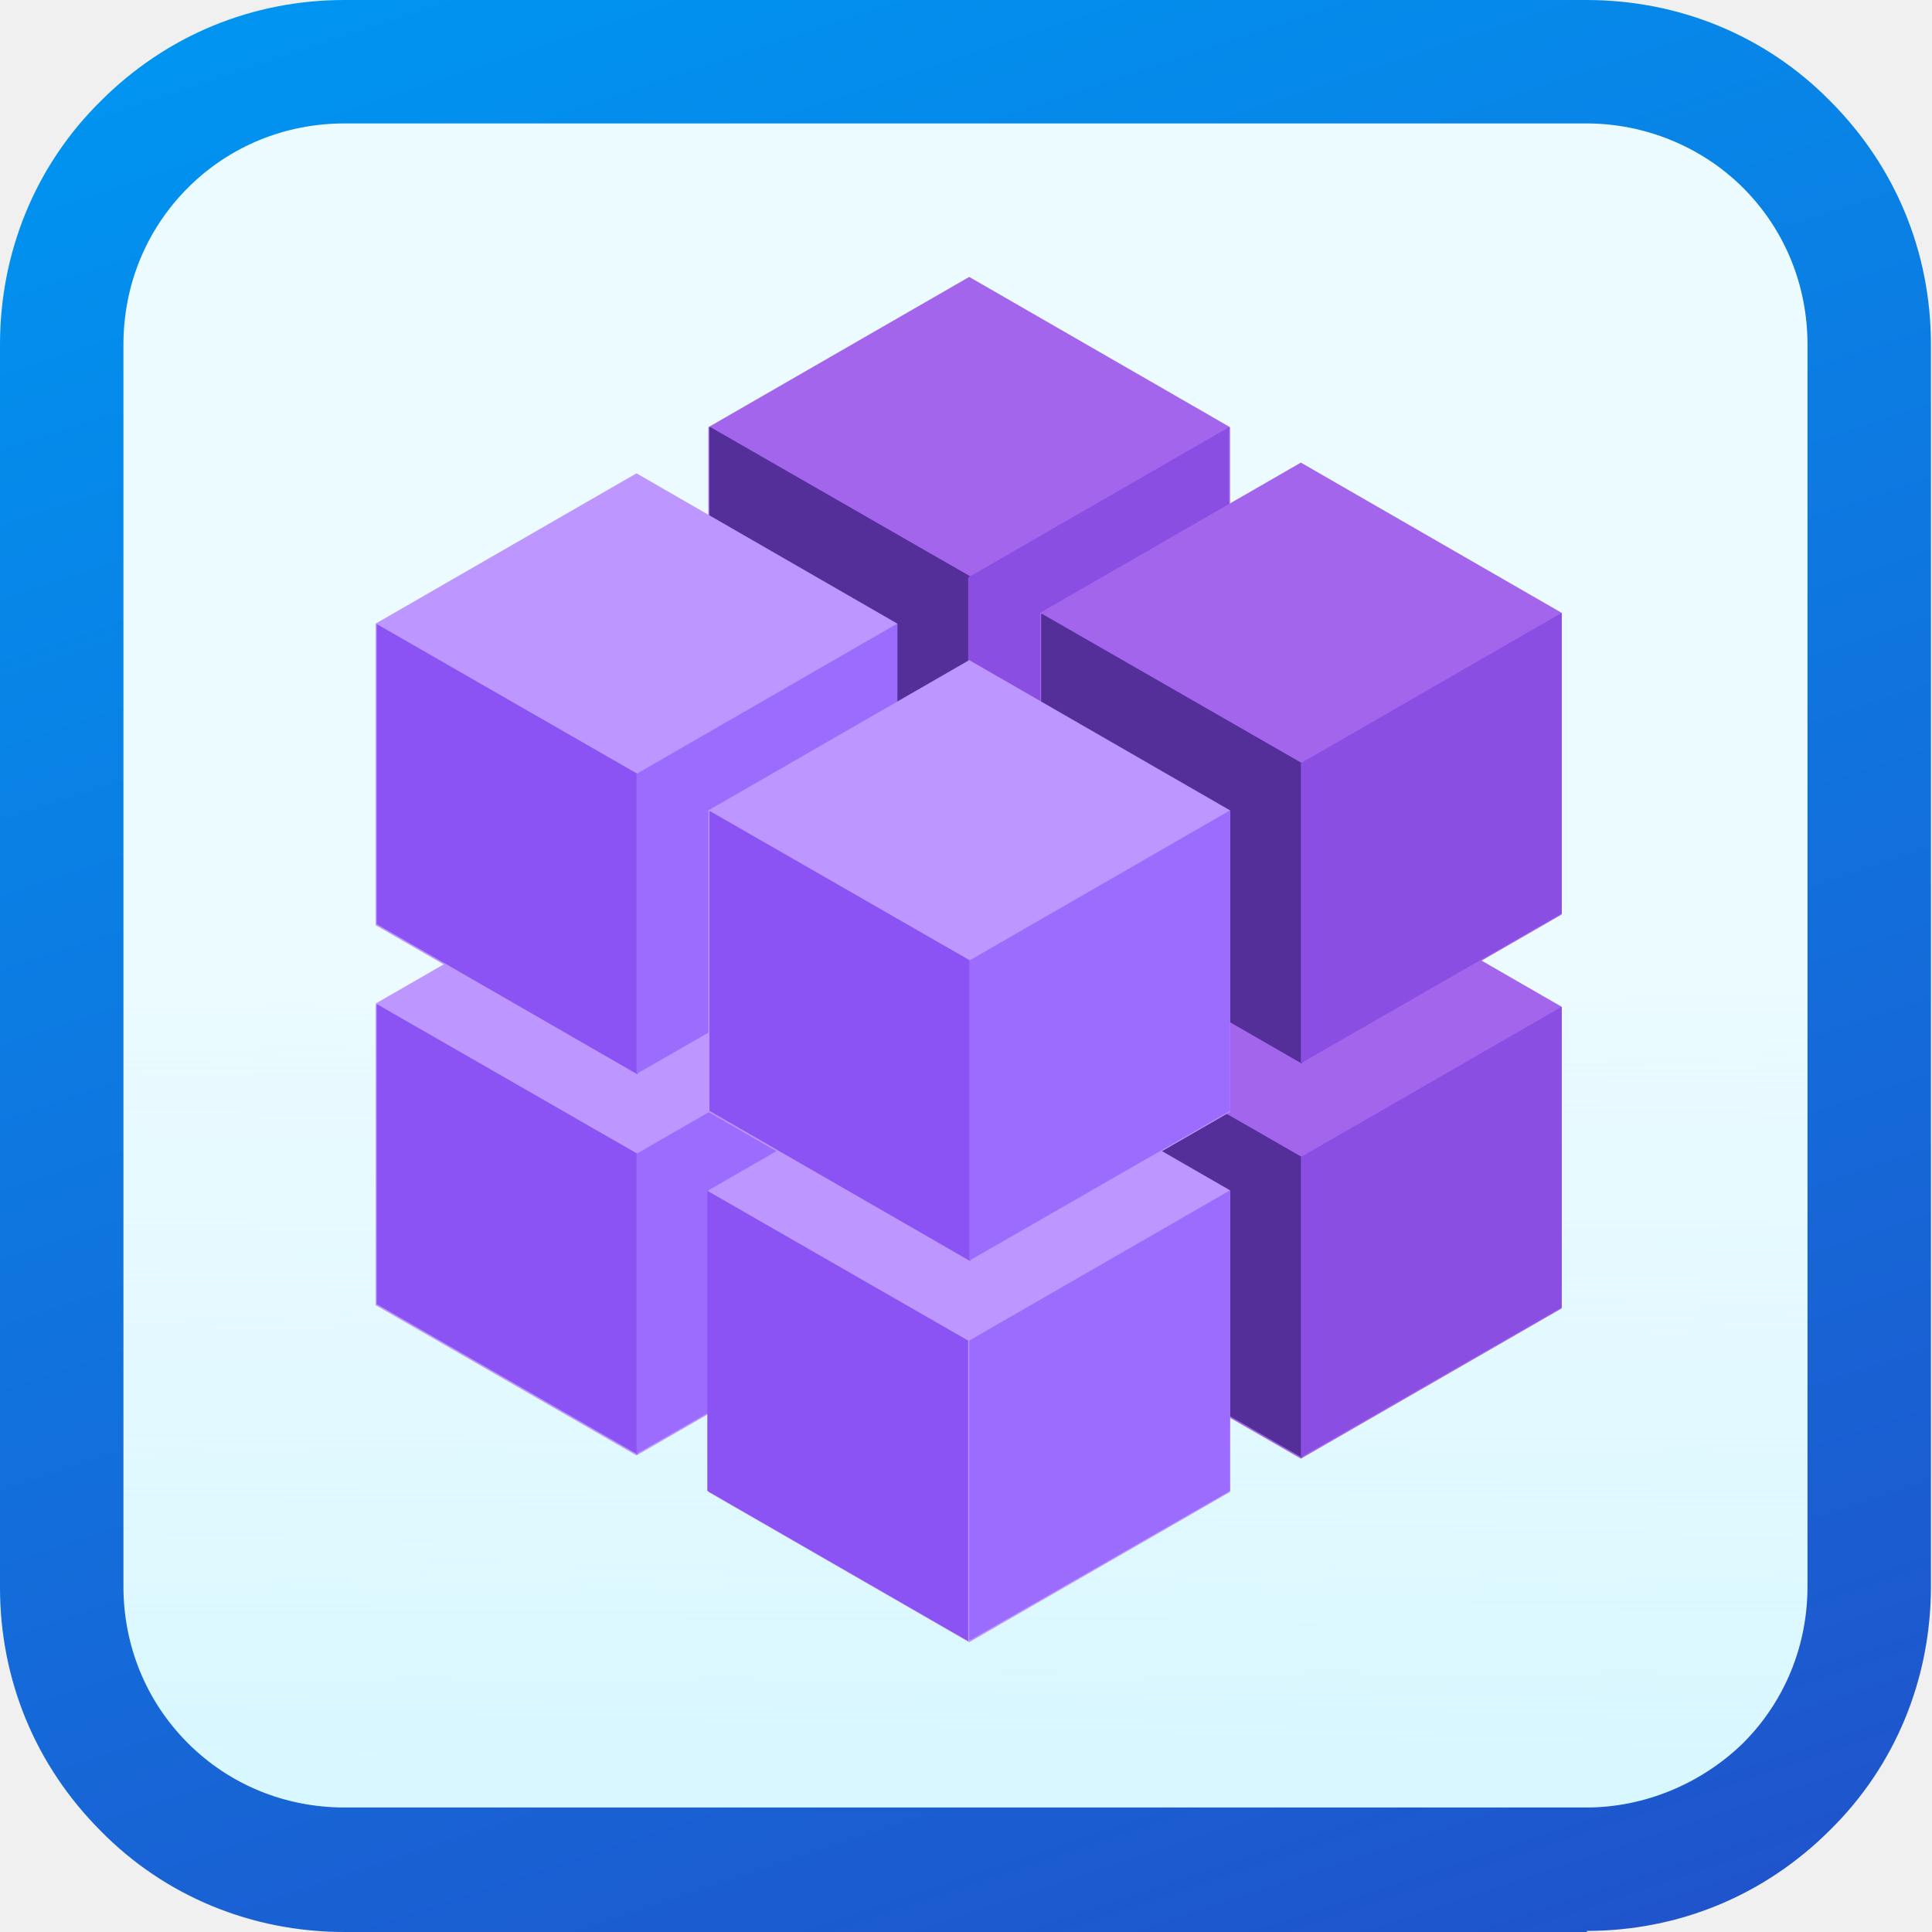
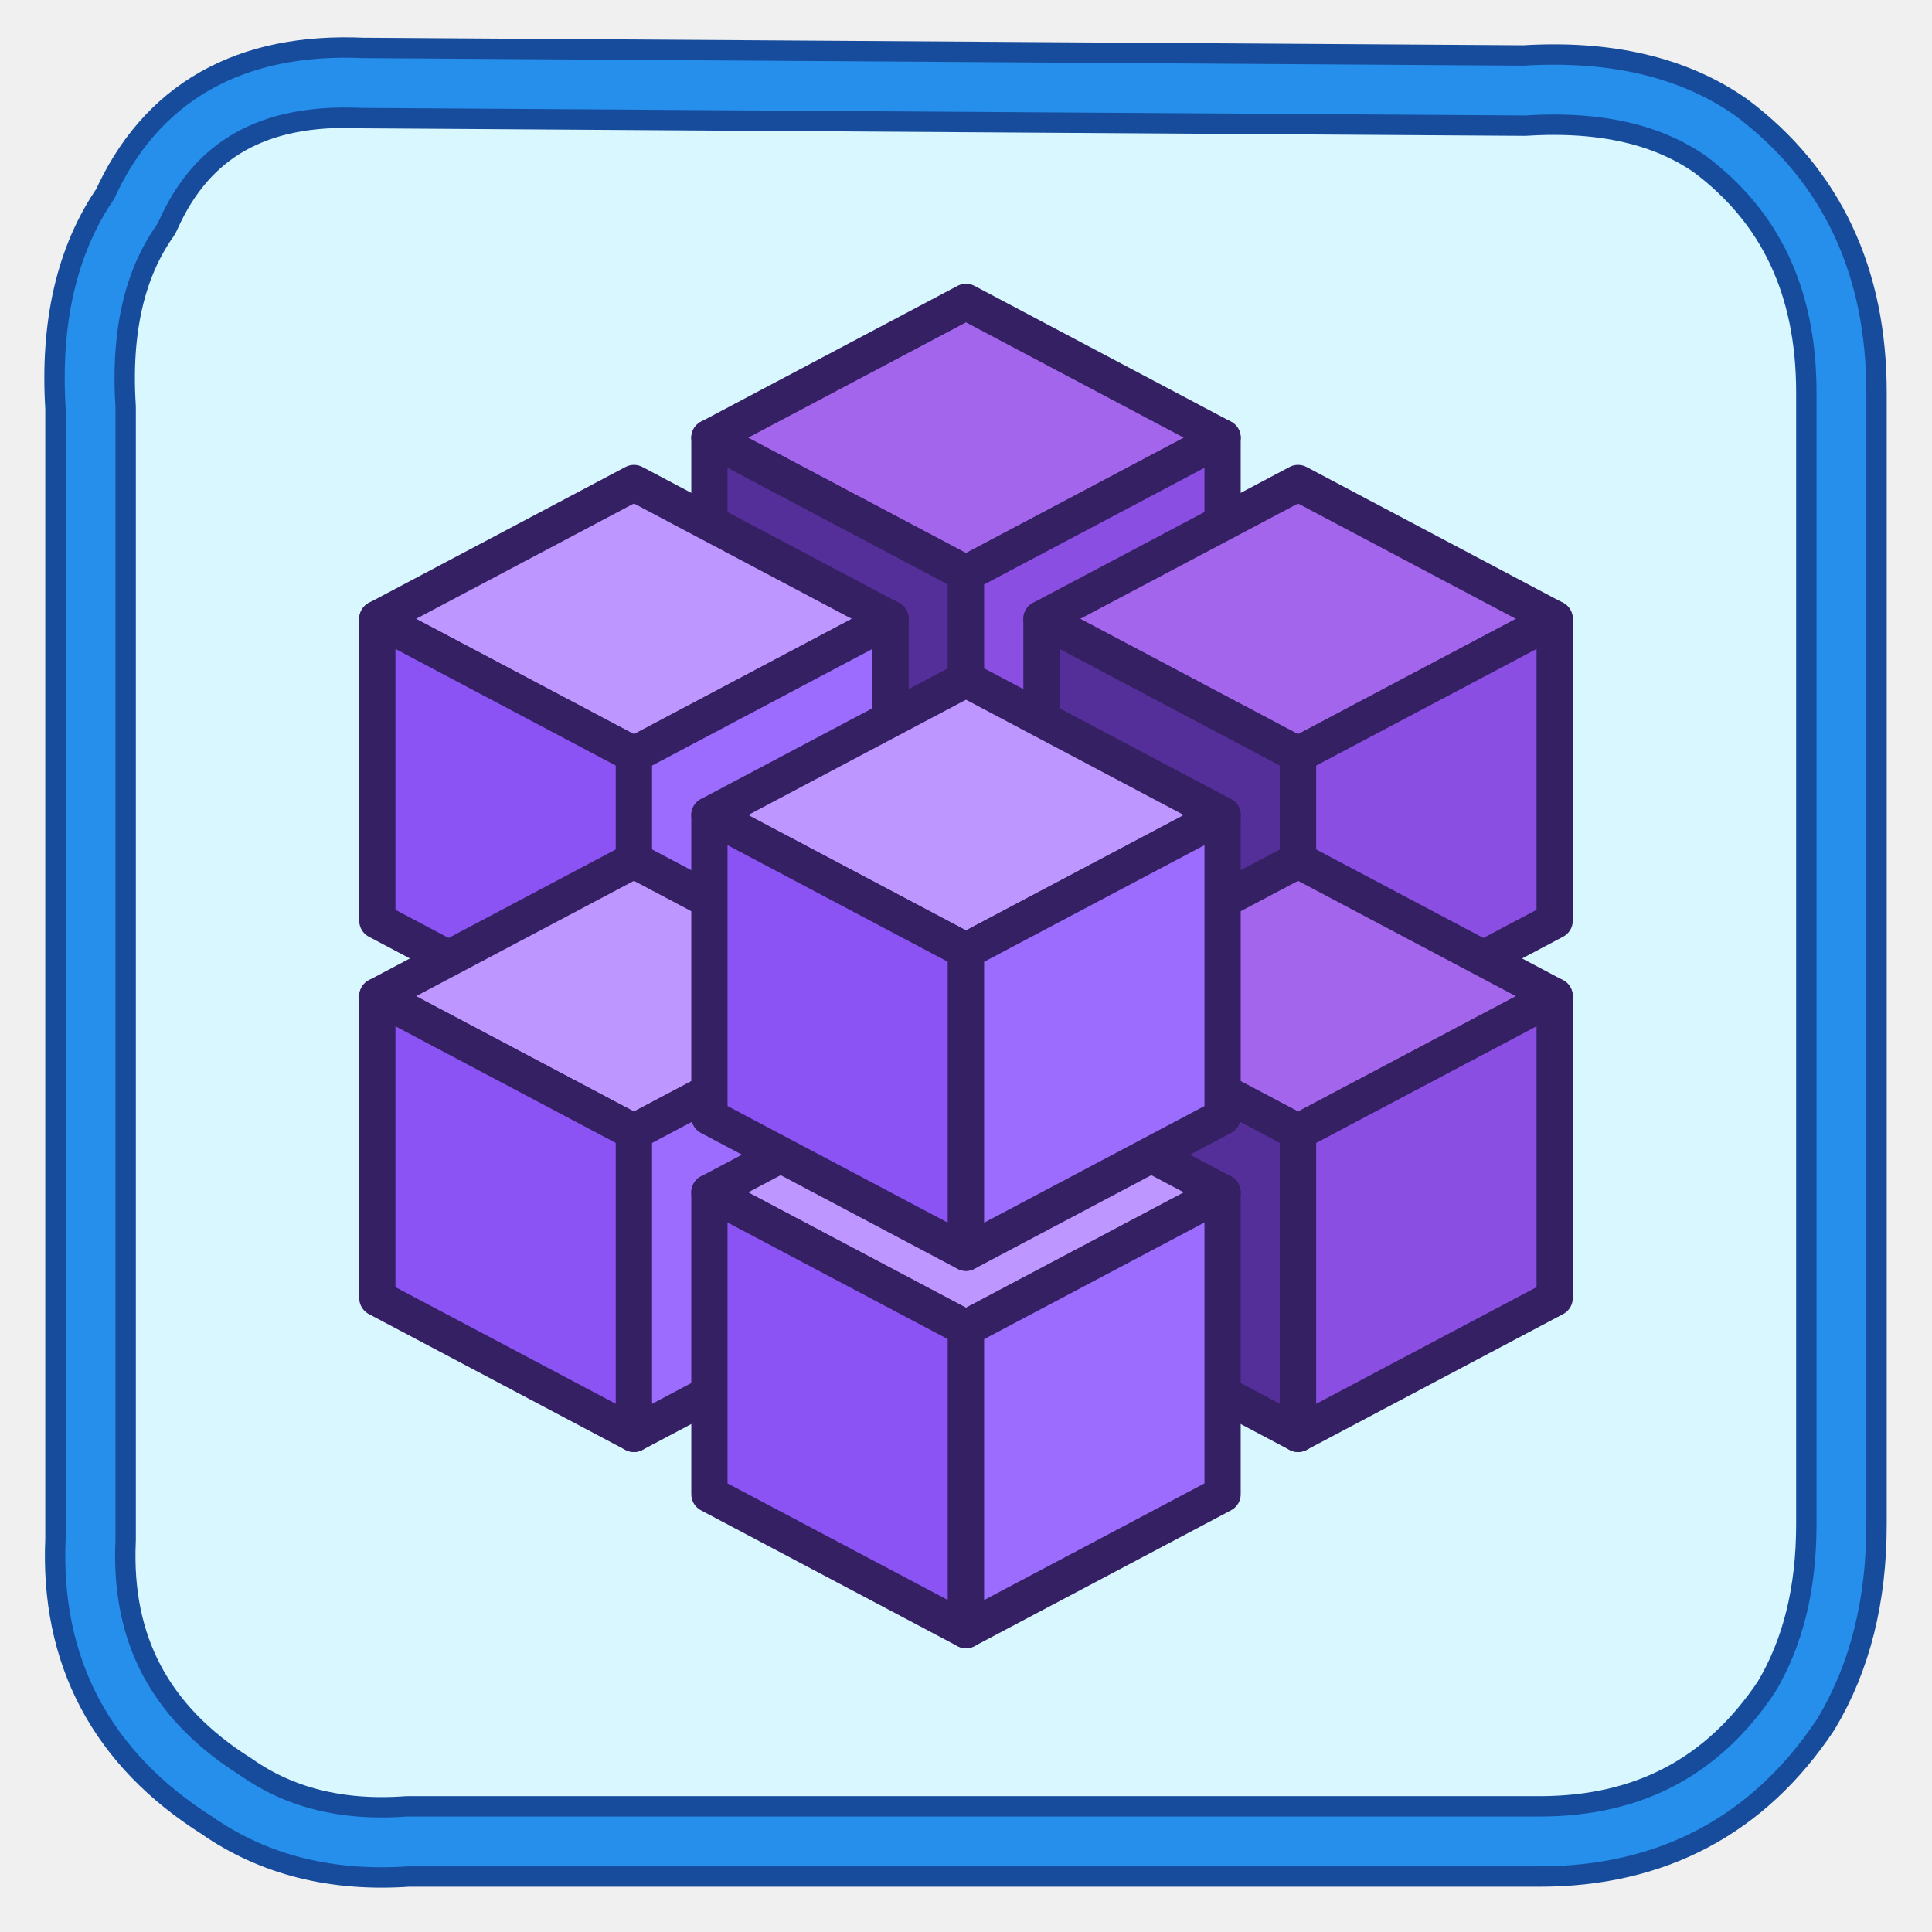
- <svg xmlns="http://www.w3.org/2000/svg" width="128" height="128" viewBox="0 0 128 128">
-   <defs>
-     <linearGradient id="frame-highlight" x1="9.02" y1="774.72" x2="9" y2="782.52" gradientTransform="translate(0 791.52) scale(1 -1)" gradientUnits="userSpaceOnUse">
-       <stop offset="0" stop-color="#d8f7ff" />
-       <stop offset="1" stop-color="#d8f7ff" stop-opacity=".5" />
-     </linearGradient>
-     <linearGradient id="frame-blue" x1="5.67" y1="792.51" x2="12.53" y2="771.91" gradientTransform="translate(0 791.52) scale(1 -1)" gradientUnits="userSpaceOnUse">
-       <stop offset="0" stop-color="#0094f0" />
-       <stop offset="1" stop-color="#2052cb" />
-     </linearGradient>
-   </defs>
-   <g transform="scale(7.111111)">
-     <path d="M1.15,14.79V3.21c0-.55.22-1.07.6-1.46.39-.39.91-.6,1.46-.6h11.57c.55,0,1.07.22,1.46.6.39.39.6.91.6,1.46v11.57c0,.55-.22,1.07-.6,1.46-.39.39-.91.6-1.46.6H3.21c-.55,0-1.07-.22-1.46-.6-.39-.39-.6-.91-.6-1.46Z" fill="#fff" />
-     <path d="M1.15,14.79V3.21c0-.55.22-1.07.6-1.46.39-.39.91-.6,1.46-.6h11.57c.55,0,1.07.22,1.46.6.39.39.6.91.6,1.46v11.57c0,.55-.22,1.07-.6,1.46-.39.39-.91.6-1.46.6H3.21c-.55,0-1.07-.22-1.46-.6-.39-.39-.6-.91-.6-1.46Z" fill="url(#frame-highlight)" />
-     <path d="M14.79,18H3.21c-.86,0-1.67-.33-2.27-.94-.61-.61-.94-1.41-.94-2.27V3.21c0-.86.33-1.67.94-2.27.61-.61,1.41-.94,2.27-.94h11.57c.86,0,1.67.33,2.27.94.61.61.94,1.41.94,2.27v11.57c0,.86-.33,1.67-.94,2.27-.61.61-1.41.94-2.27.94ZM3.21,1.15c-.55,0-1.07.21-1.46.6-.39.39-.6.91-.6,1.46v11.57c0,.55.21,1.07.6,1.46.39.39.91.6,1.46.6h11.57c.54,0,1.07-.22,1.46-.6.39-.39.6-.91.6-1.46V3.21c0-.55-.21-1.07-.6-1.46-.38-.38-.91-.6-1.46-.6H3.21Z" fill="url(#frame-blue)" fill-rule="evenodd" />
-     <path d="M9.69,9.38l2.43-1.4,2.43,1.4v2.81l-2.43,1.4-2.43-1.4v-2.8h0Z" fill="#a265ec" />
-     <path d="M9.71,9.39l2.42,1.39v2.8s-2.43-1.4-2.43-1.4v-2.79h0Z" fill="#552f99" />
-     <path d="M12.13,13.57l2.42-1.39v-2.8s-2.43,1.4-2.43,1.4v2.79h0Z" fill="#8b4ee3" />
-     <path d="M6.6,3.98l2.43-1.4,2.43,1.4v2.81l-2.43,1.4-2.43-1.4v-2.8h0Z" fill="#a265ec" />
-     <path d="M6.62,3.98l2.42,1.39v2.8s-2.43-1.4-2.43-1.4v-2.79h0Z" fill="#552f99" />
-     <path d="M9.03,8.17l2.42-1.39v-2.8s-2.43,1.4-2.43,1.4v2.79h0Z" fill="#8b4ee3" />
-     <path d="M9.69,5.71l2.43-1.4,2.43,1.4v2.81l-2.43,1.4-2.43-1.4v-2.8h0Z" fill="#a265ec" />
-     <path d="M9.71,5.72l2.42,1.39v2.8s-2.43-1.4-2.43-1.4v-2.79h0Z" fill="#552f99" />
-     <path d="M12.13,9.9l2.42-1.39v-2.8s-2.43,1.4-2.43,1.4v2.79h0Z" fill="#8b4ee3" />
-     <path d="M3.5,9.35l2.43-1.4,2.43,1.4v2.81l-2.43,1.4-2.43-1.4v-2.8h0Z" fill="#bd96ff" />
-     <path d="M3.52,9.36l2.42,1.39v2.8s-2.43-1.4-2.43-1.4v-2.79h0Z" fill="#8b52f4" />
-     <path d="M5.94,13.54l2.42-1.39v-2.8s-2.43,1.4-2.43,1.4v2.79h0Z" fill="#9c6cfe" />
-     <path d="M6.6,11.09l2.43-1.4,2.43,1.4v2.81l-2.43,1.4-2.43-1.4v-2.8h0Z" fill="#bd96ff" />
-     <path d="M6.6,11.1l2.42,1.39v2.8s-2.43-1.4-2.43-1.4v-2.79h0Z" fill="#8b52f4" />
-     <path d="M9.04,15.28l2.42-1.39v-2.8s-2.43,1.4-2.43,1.4v2.79h0Z" fill="#9c6cfe" />
-     <path d="M3.5,5.81l2.43-1.4,2.43,1.4v2.81l-2.43,1.4-2.43-1.4v-2.8h0Z" fill="#bd96ff" />
-     <path d="M3.52,5.82l2.42,1.39v2.8s-2.43-1.4-2.43-1.4v-2.79h0Z" fill="#8b52f4" />
-     <path d="M5.94,10l2.42-1.39v-2.8s-2.43,1.4-2.43,1.4v2.79h0Z" fill="#9c6cfe" />
-     <path d="M6.6,7.55l2.43-1.4,2.43,1.4v2.81l-2.43,1.4-2.43-1.4v-2.8h0Z" fill="#bd96ff" />
-     <path d="M6.62,7.56l2.42,1.39v2.8s-2.43-1.4-2.43-1.4v-2.79h0Z" fill="#8b52f4" />
-     <path d="M9.04,11.74l2.42-1.39v-2.8s-2.43,1.4-2.43,1.4v2.79h0Z" fill="#9c6cfe" />
+ <svg xmlns="http://www.w3.org/2000/svg" width="128" height="128" viewBox="0 0 128 128" fill="none" stroke-linecap="round" stroke-linejoin="round">
+   <path d="M24 5.5 Q13 5 9 14 Q5.5 19 6 27 L6 102 Q5.5 113 15 119 Q20 122.5 27 122 L102 122 Q113 122 119 113 Q122 108 122 101 L122 26 Q122 15 114 9 Q109 5.5 101 6 Z" fill="#D8F7FF" stroke="#174C9D" stroke-width="6" />
+   <path d="M24 5.5 Q13 5 9 14 Q5.5 19 6 27 L6 102 Q5.5 113 15 119 Q20 122.5 27 122 L102 122 Q113 122 119 113 Q122 108 122 101 L122 26 Q122 15 114 9 Q109 5.5 101 6 Z" fill="none" stroke="#258FEB" stroke-width="3.3" />
+   <g transform="translate(64 38)" stroke="#352063" stroke-width="2.4">
+     <path d="M0 -18 L17 -9 L0 0 L-17 -9 Z" fill="#A265EC" />
+     <path d="M-17 -9 L0 0 L0 20 L-17 11 Z" fill="#552F99" />
+     <path d="M0 0 L17 -9 L17 11 L0 20 Z" fill="#8B4EE3" />
+   </g>
+   <g transform="translate(86 50)" stroke="#352063" stroke-width="2.4">
+     <path d="M0 -18 L17 -9 L0 0 L-17 -9 Z" fill="#A265EC" />
+     <path d="M-17 -9 L0 0 L0 20 L-17 11 Z" fill="#552F99" />
+     <path d="M0 0 L17 -9 L17 11 L0 20 Z" fill="#8B4EE3" />
+   </g>
+   <g transform="translate(42 50)" stroke="#352063" stroke-width="2.4">
+     <path d="M0 -18 L17 -9 L0 0 L-17 -9 Z" fill="#BD96FF" />
+     <path d="M-17 -9 L0 0 L0 20 L-17 11 Z" fill="#8B52F4" />
+     <path d="M0 0 L17 -9 L17 11 L0 20 Z" fill="#9C6CFE" />
+   </g>
+   <g transform="translate(86 75)" stroke="#352063" stroke-width="2.4">
+     <path d="M0 -18 L17 -9 L0 0 L-17 -9 Z" fill="#A265EC" />
+     <path d="M-17 -9 L0 0 L0 20 L-17 11 Z" fill="#552F99" />
+     <path d="M0 0 L17 -9 L17 11 L0 20 Z" fill="#8B4EE3" />
+   </g>
+   <g transform="translate(42 75)" stroke="#352063" stroke-width="2.4">
+     <path d="M0 -18 L17 -9 L0 0 L-17 -9 Z" fill="#BD96FF" />
+     <path d="M-17 -9 L0 0 L0 20 L-17 11 Z" fill="#8B52F4" />
+     <path d="M0 0 L17 -9 L17 11 L0 20 Z" fill="#9C6CFE" />
+   </g>
+   <g transform="translate(64 88)" stroke="#352063" stroke-width="2.4">
+     <path d="M0 -18 L17 -9 L0 0 L-17 -9 Z" fill="#BD96FF" />
+     <path d="M-17 -9 L0 0 L0 20 L-17 11 Z" fill="#8B52F4" />
+     <path d="M0 0 L17 -9 L17 11 L0 20 Z" fill="#9C6CFE" />
+   </g>
+   <g transform="translate(64 63)" stroke="#352063" stroke-width="2.4">
+     <path d="M0 -18 L17 -9 L0 0 L-17 -9 Z" fill="#BD96FF" />
+     <path d="M-17 -9 L0 0 L0 20 L-17 11 Z" fill="#8B52F4" />
+     <path d="M0 0 L17 -9 L17 11 L0 20 Z" fill="#9C6CFE" />
  </g>
</svg>
